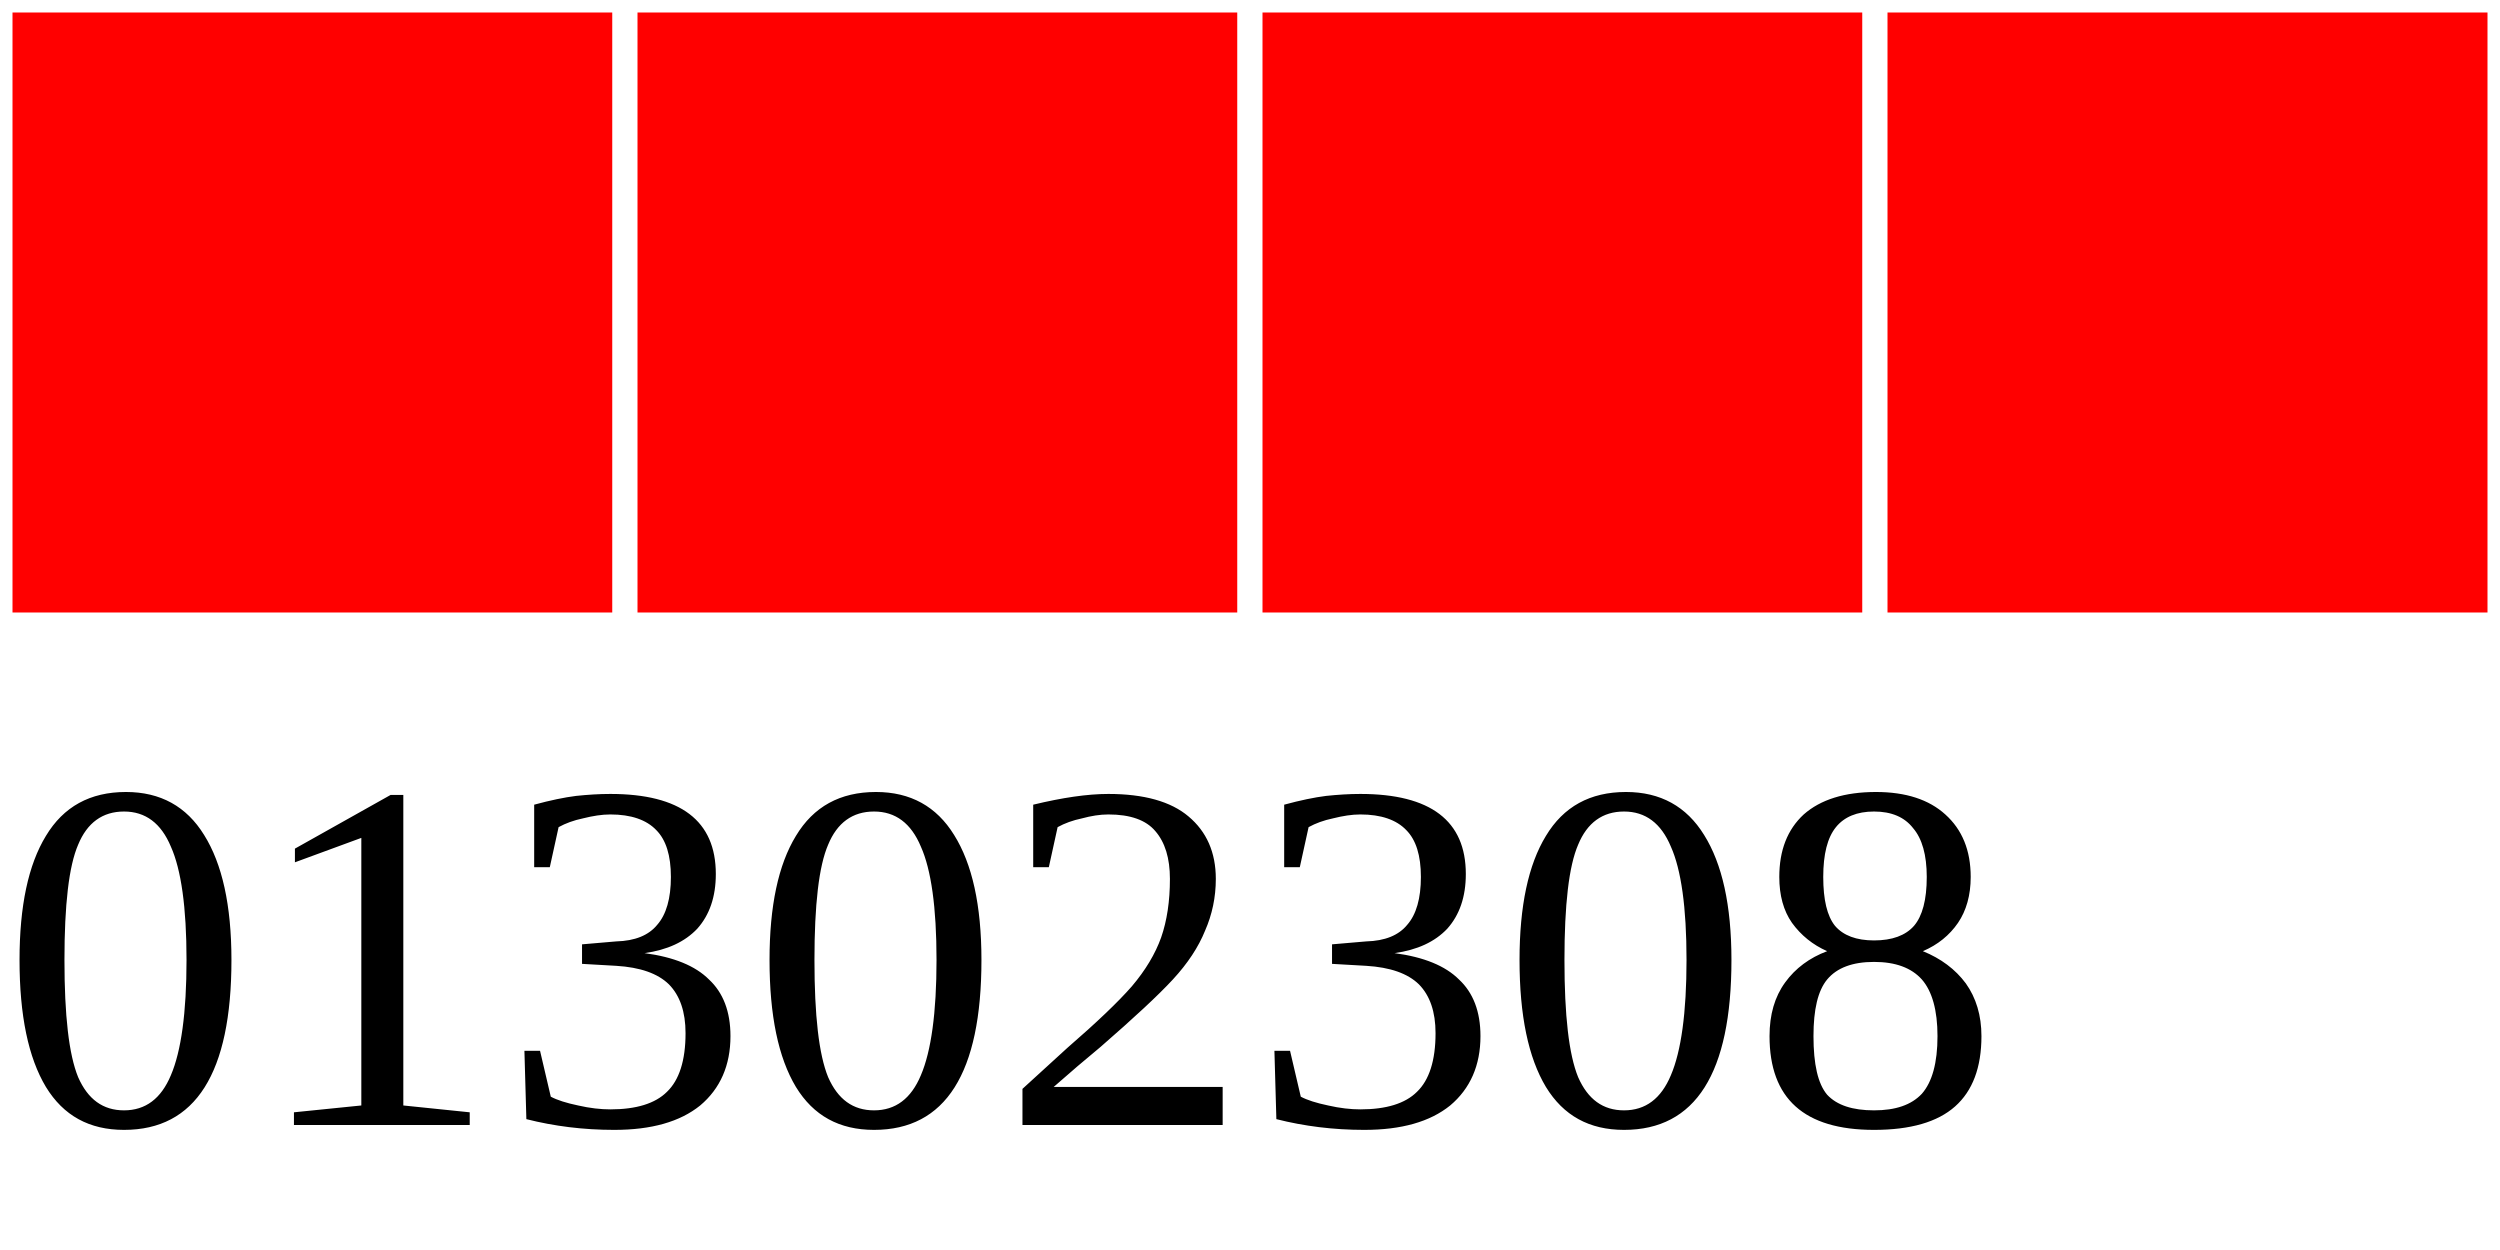
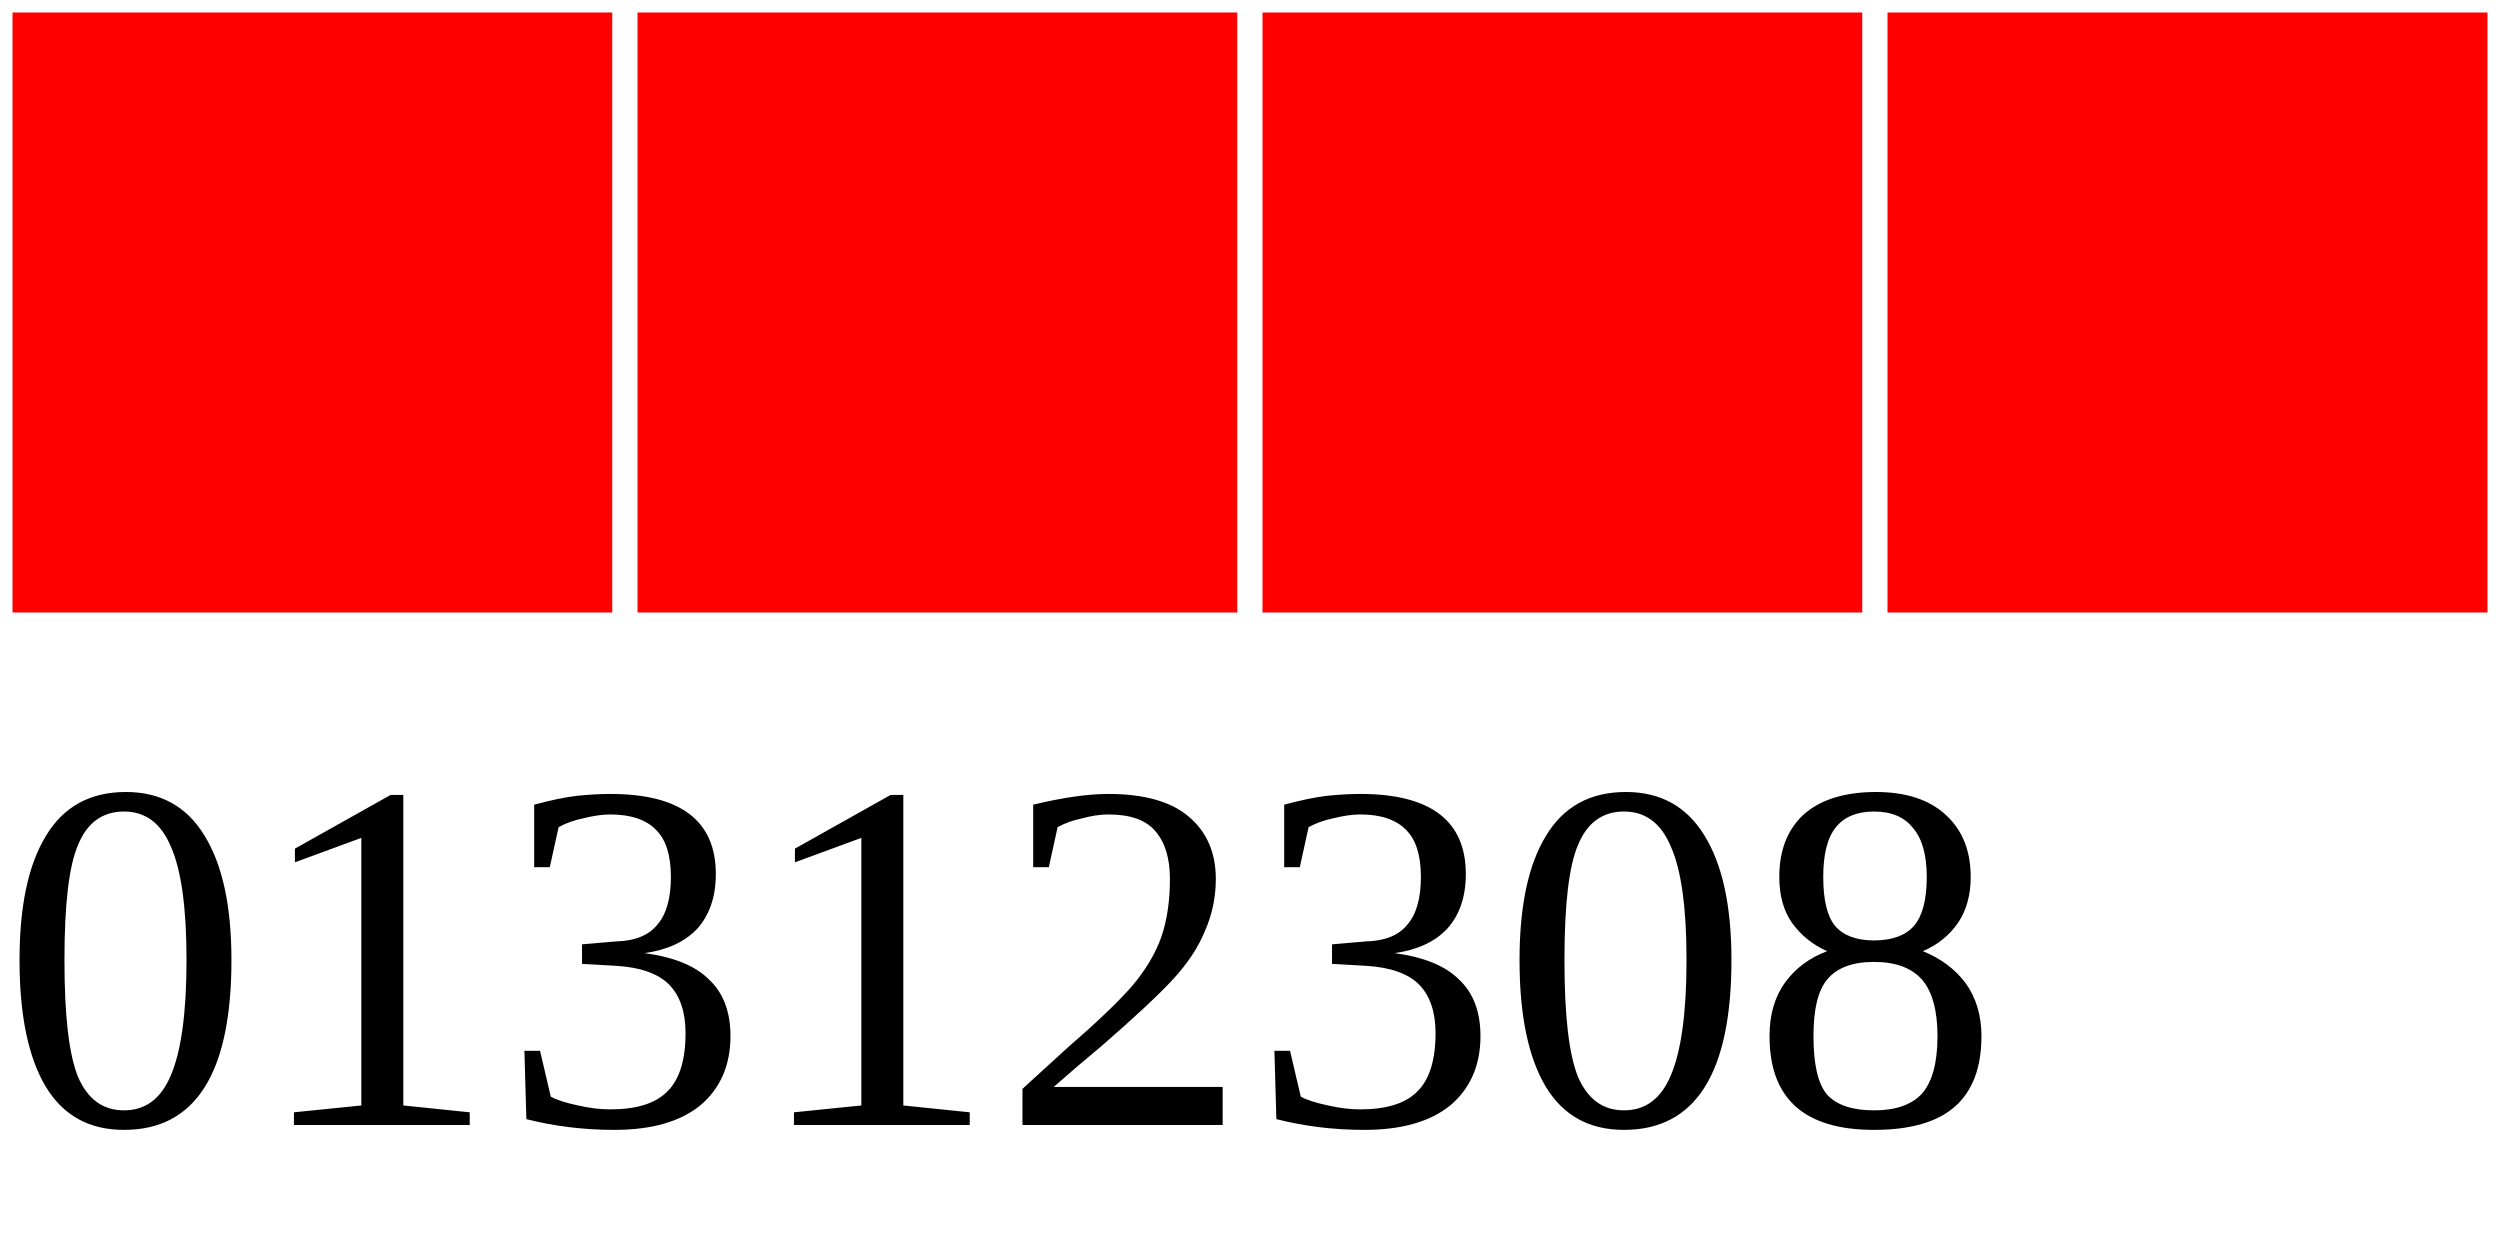
<svg xmlns="http://www.w3.org/2000/svg" width="40" height="20">
  <g>
    <rect width="10" height="10" style="fill:#FF0000;stroke-width:0.4;stroke:rgb(255,255,255)" x="0" />
    <rect width="10" height="10" style="fill:#FF0000;stroke-width:0.4;stroke:rgb(255,255,255)" x="10" />
    <rect width="10" height="10" style="fill:#FF0000;stroke-width:0.4;stroke:rgb(255,255,255)" x="20" />
    <rect width="10" height="10" style="fill:#FF0000;stroke-width:0.4;stroke:rgb(255,255,255)" x="30" />
-     <text x="0" y="18" fill="black" font-size="8">01302308</text>
+     <text x="0" y="18" fill="black" font-size="8">01312308</text>
  </g>
</svg>
